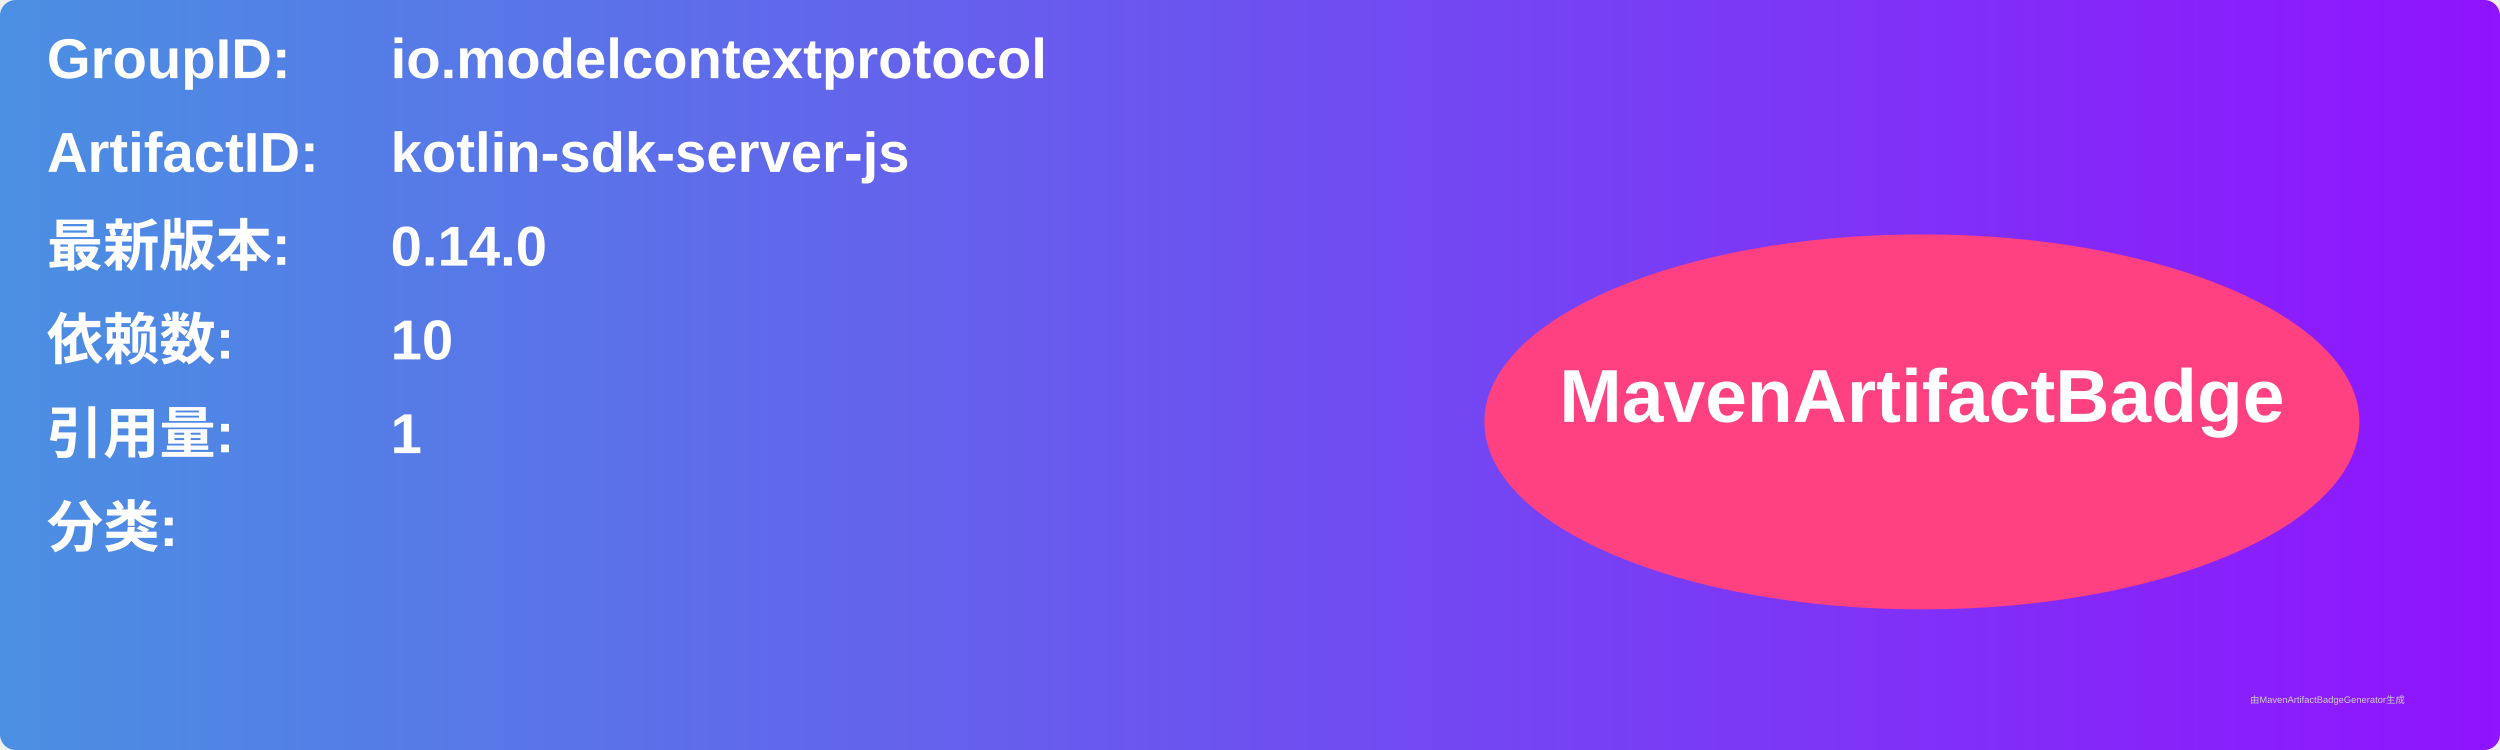
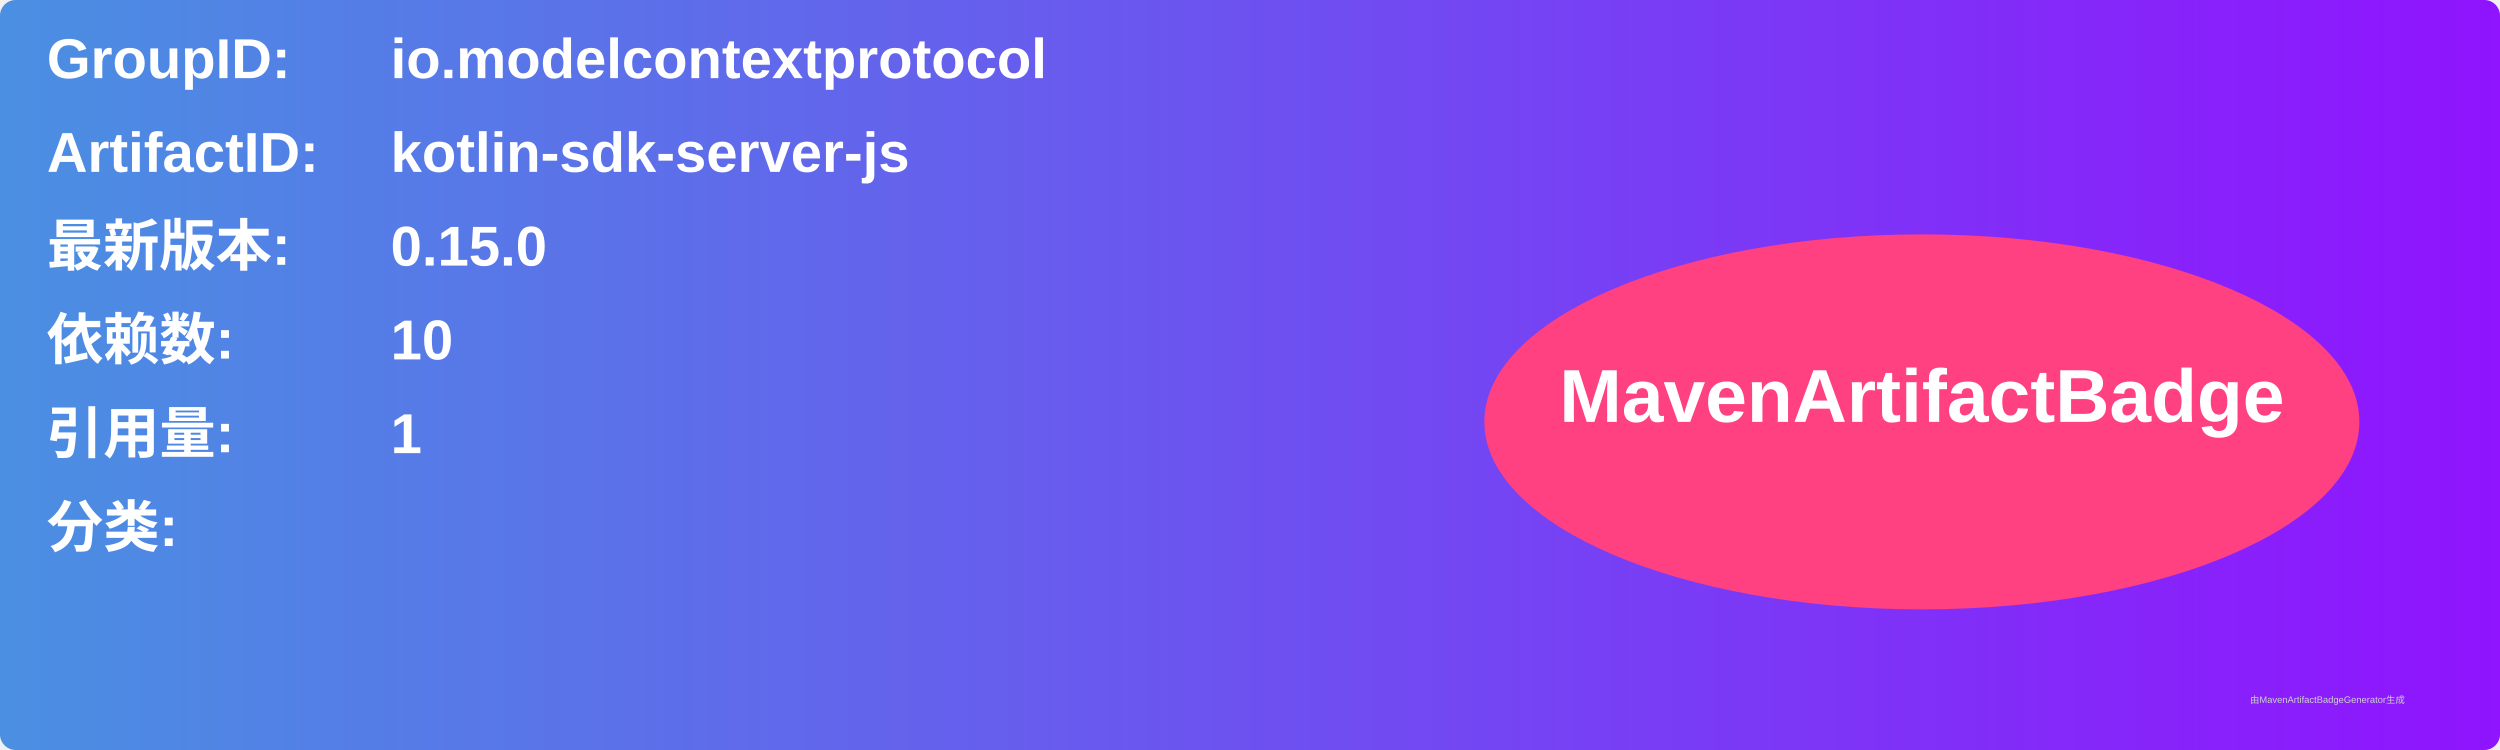
<svg xmlns="http://www.w3.org/2000/svg" width="800" height="240" viewBox="0 0 800 240">
  <linearGradient id="grad" x1="0%" y1="0%" x2="100%" y2="0%">
    <stop offset="0%" stop-color="#4a90e2" />
    <stop offset="100%" stop-color="#9013fe" />
  </linearGradient>
  <rect width="100%" height="100%" rx="5" ry="5" fill="url(#grad)" />
  <g transform="translate(15, 15)">
    <text x="0" y="10" font-family="Arial" font-size="18" fill="white" font-weight="bold" width="260">GroupID:</text>
    <text x="110" y="10" font-family="Arial" font-size="18" fill="white" font-weight="bold" width="460">io.modelcontextprotocol</text>
    <text x="0" y="40" font-family="Arial" font-size="18" fill="white" font-weight="bold" width="260">ArtifactID:</text>
    <text x="110" y="40" font-family="Arial" font-size="18" fill="white" font-weight="bold" width="460">kotlin-sdk-server-js</text>
    <text x="0" y="70" font-family="Arial" font-size="18" fill="white" font-weight="bold">最新版本:</text>
    <text x="110" y="70" font-family="Arial" font-size="18" fill="white" font-weight="bold">
-       <tspan font-weight="bold">0.14.0</tspan>
+       <tspan font-weight="bold">0.15.0</tspan>
    </text>
    <text x="0" y="100" font-family="Arial" font-size="18" fill="white" font-weight="bold">依赖数: </text>
    <text x="110" y="100" font-family="Arial" font-size="18" fill="white">
      <tspan font-weight="bold">10</tspan>
    </text>
    <text x="0" y="130" font-family="Arial" font-size="18" fill="white" font-weight="bold">引用量: </text>
    <text x="110" y="130" font-family="Arial" font-size="18" fill="white">
      <tspan font-weight="bold">1</tspan>
    </text>
    <text x="0" y="160" font-family="Arial" font-size="18" fill="white" font-weight="bold">分类:</text>
    <text x="10" y="190" font-family="Arial" font-size="10" fill="white">
      <tspan font-weight="bold" />
    </text>
    <ellipse cx="600" cy="120" rx="140" ry="60" fill="#ff4081" />
    <text x="600" y="120" text-anchor="middle" font-family="Arial" font-size="24" fill="white" font-weight="bold">MavenArtifactBadge</text>
  </g>
  <text x="720" y="225" font-family="Arial" font-size="3" fill="#d0d0d0">由MavenArtifactBadgeGenerator生成</text>
</svg>
